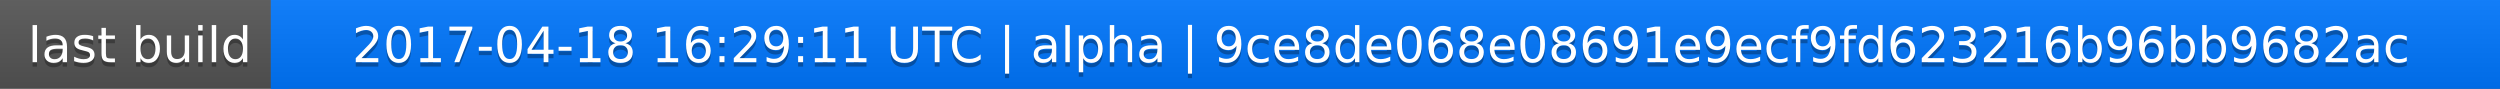
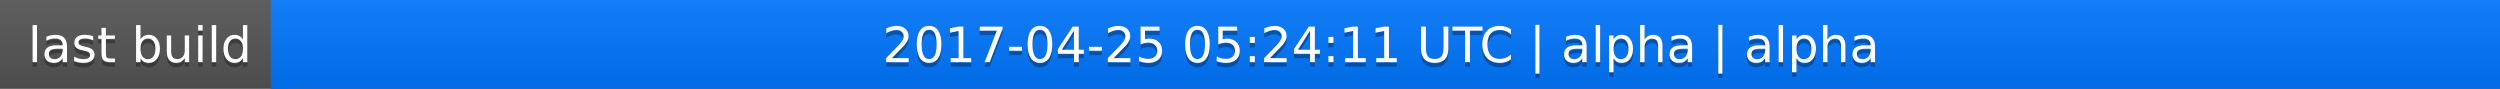
<svg xmlns="http://www.w3.org/2000/svg" width="563" height="20">
  <linearGradient id="a" x2="0" y2="100%">
    <stop offset="0" stop-color="#bbb" stop-opacity=".1" />
    <stop offset="1" stop-opacity=".1" />
  </linearGradient>
  <rect rx="0" width="563" height="20" fill="#555" />
  <rect rx="0" x="61" width="502" height="20" fill="#07f" />
  <path fill="#07f" d="M61 0h4v20h-4z" />
  <rect rx="0" width="563" height="20" fill="url(#a)" />
  <g fill="#fff" text-anchor="middle" font-family="DejaVu Sans,Verdana,Geneva,sans-serif" font-size="11">
    <text x="31.5" y="15" fill="#010101" fill-opacity=".3">last build</text>
    <text x="31.5" y="14">last build</text>
-     <text x="311" y="15" fill="#010101" fill-opacity=".3">2017-04-18 16:29:11 UTC | alpha | 9ce8de068e08691e9ecf9fd623216b96bb9682ac</text>
-     <text x="311" y="14">2017-04-18 16:29:11 UTC | alpha | 9ce8de068e08691e9ecf9fd623216b96bb9682ac</text>
+     <text x="311" y="15" fill="#010101" fill-opacity=".3">2017-04-25 05:24:11 UTC | alpha | alpha</text>
+     <text x="311" y="14">2017-04-25 05:24:11 UTC | alpha | alpha</text>
  </g>
</svg>
